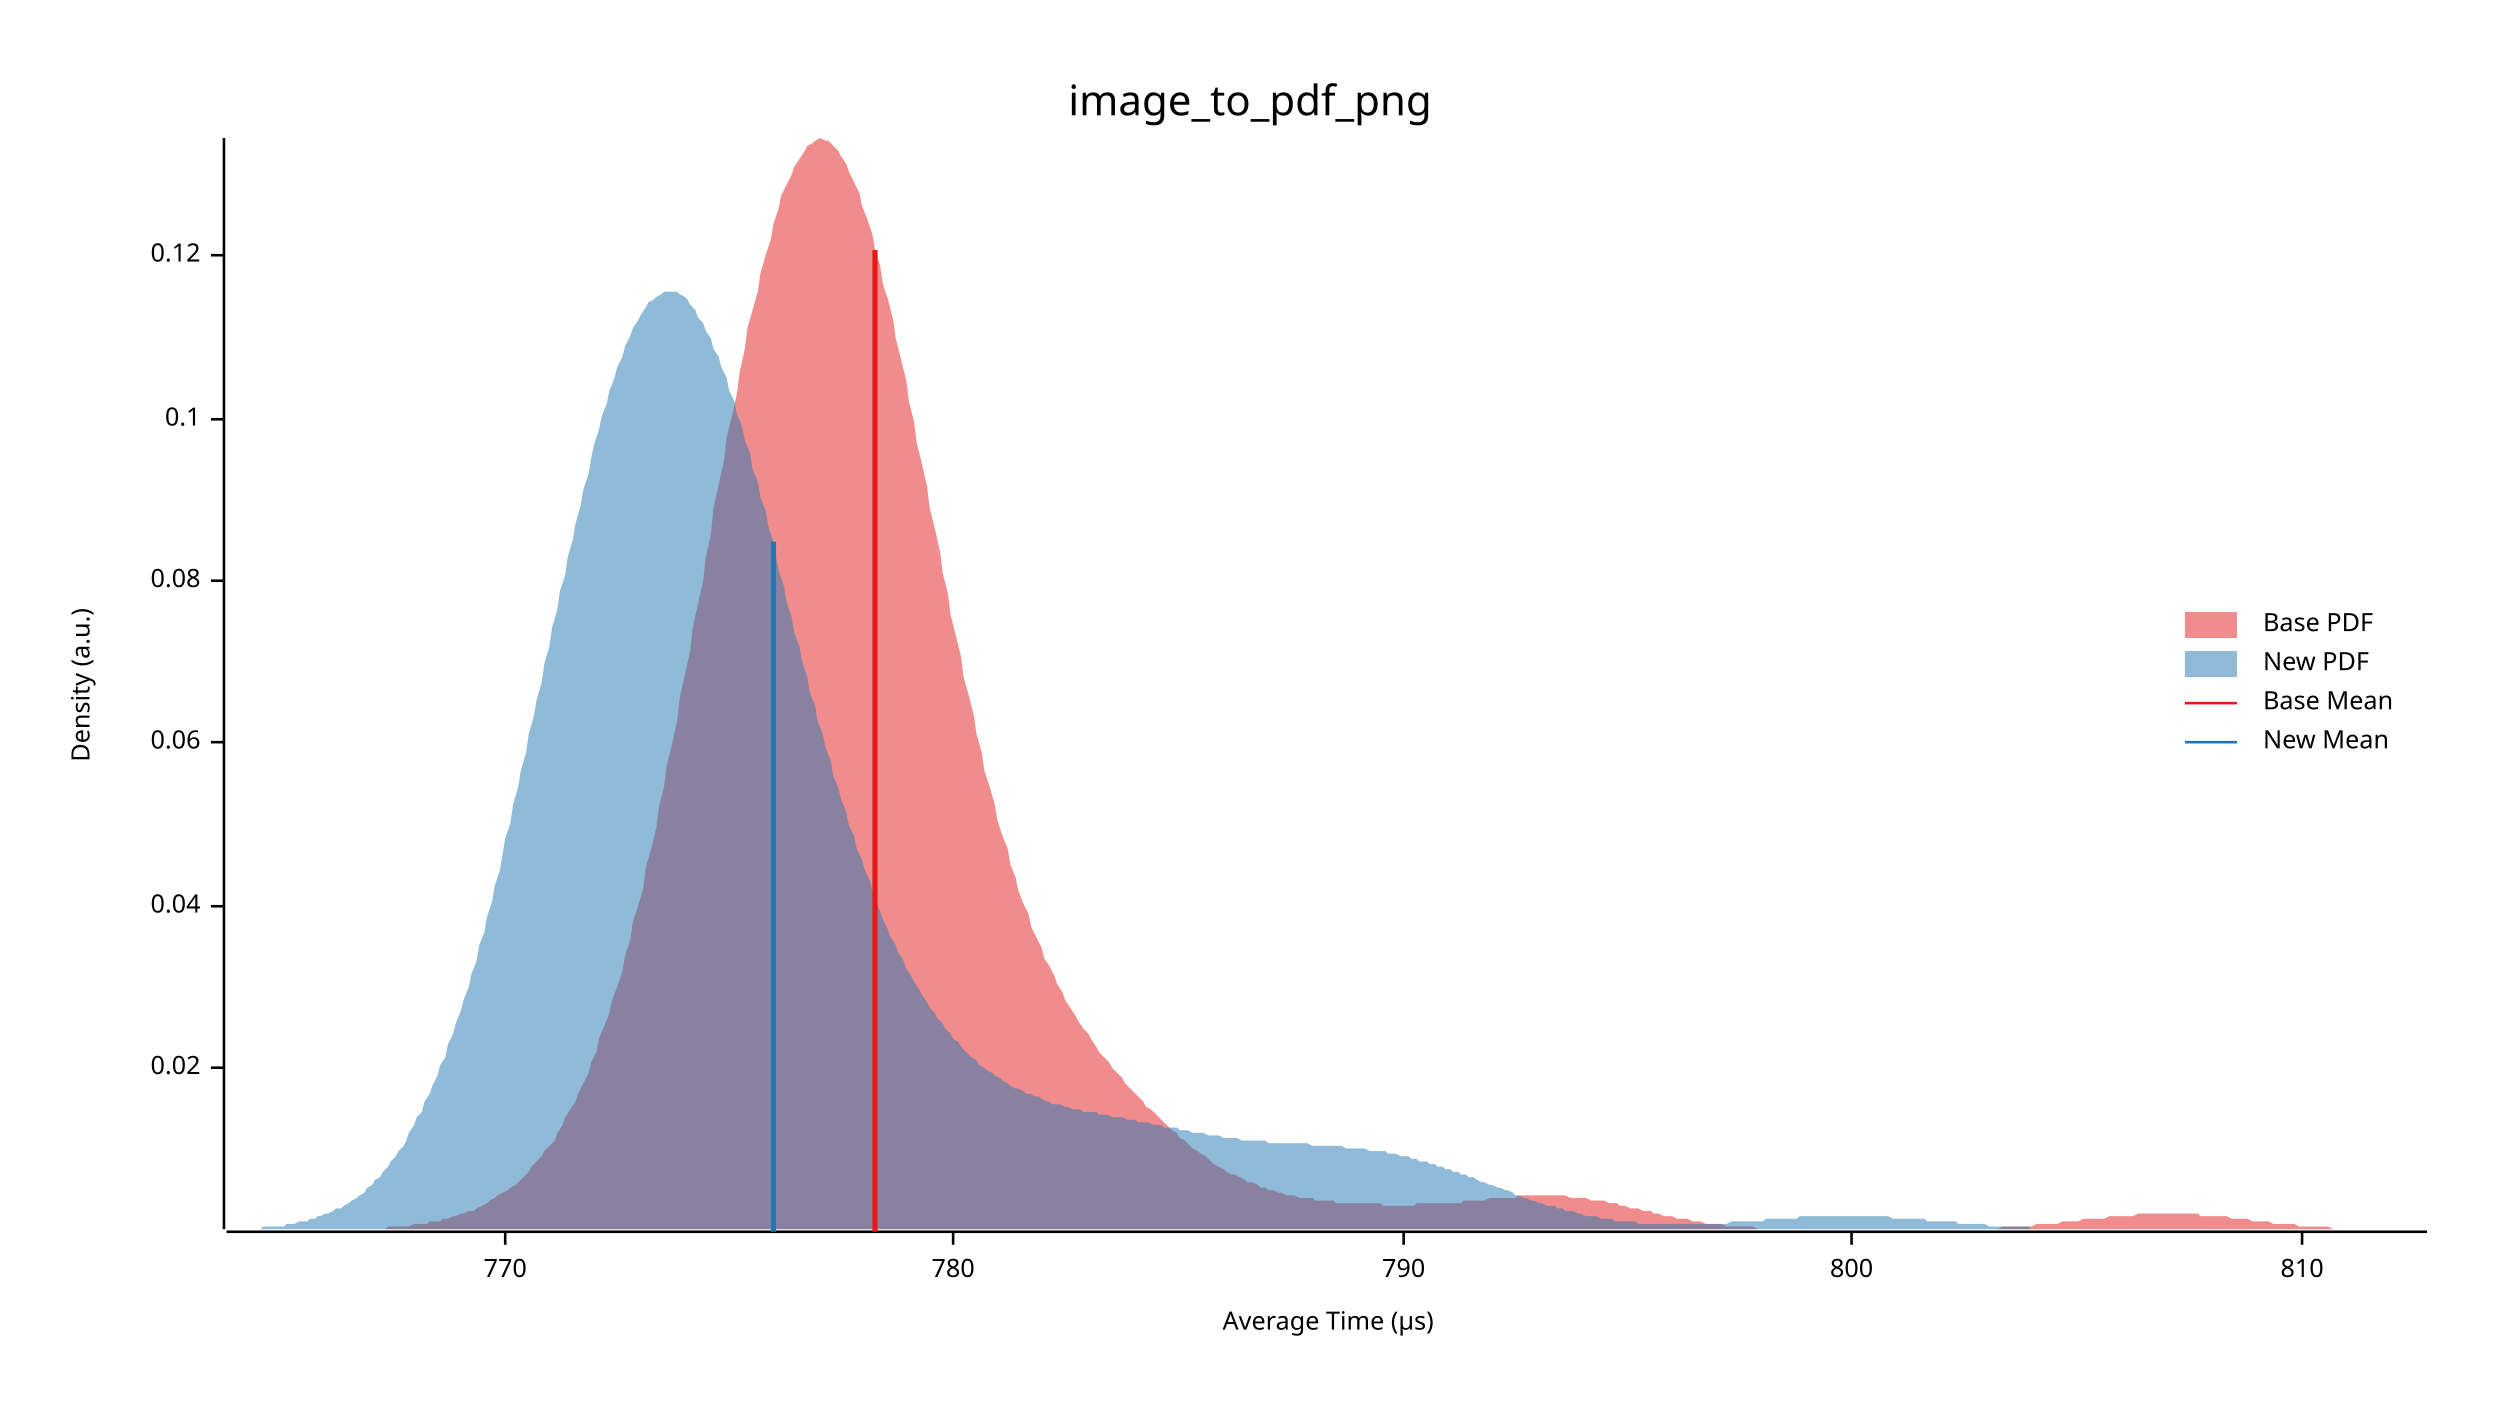
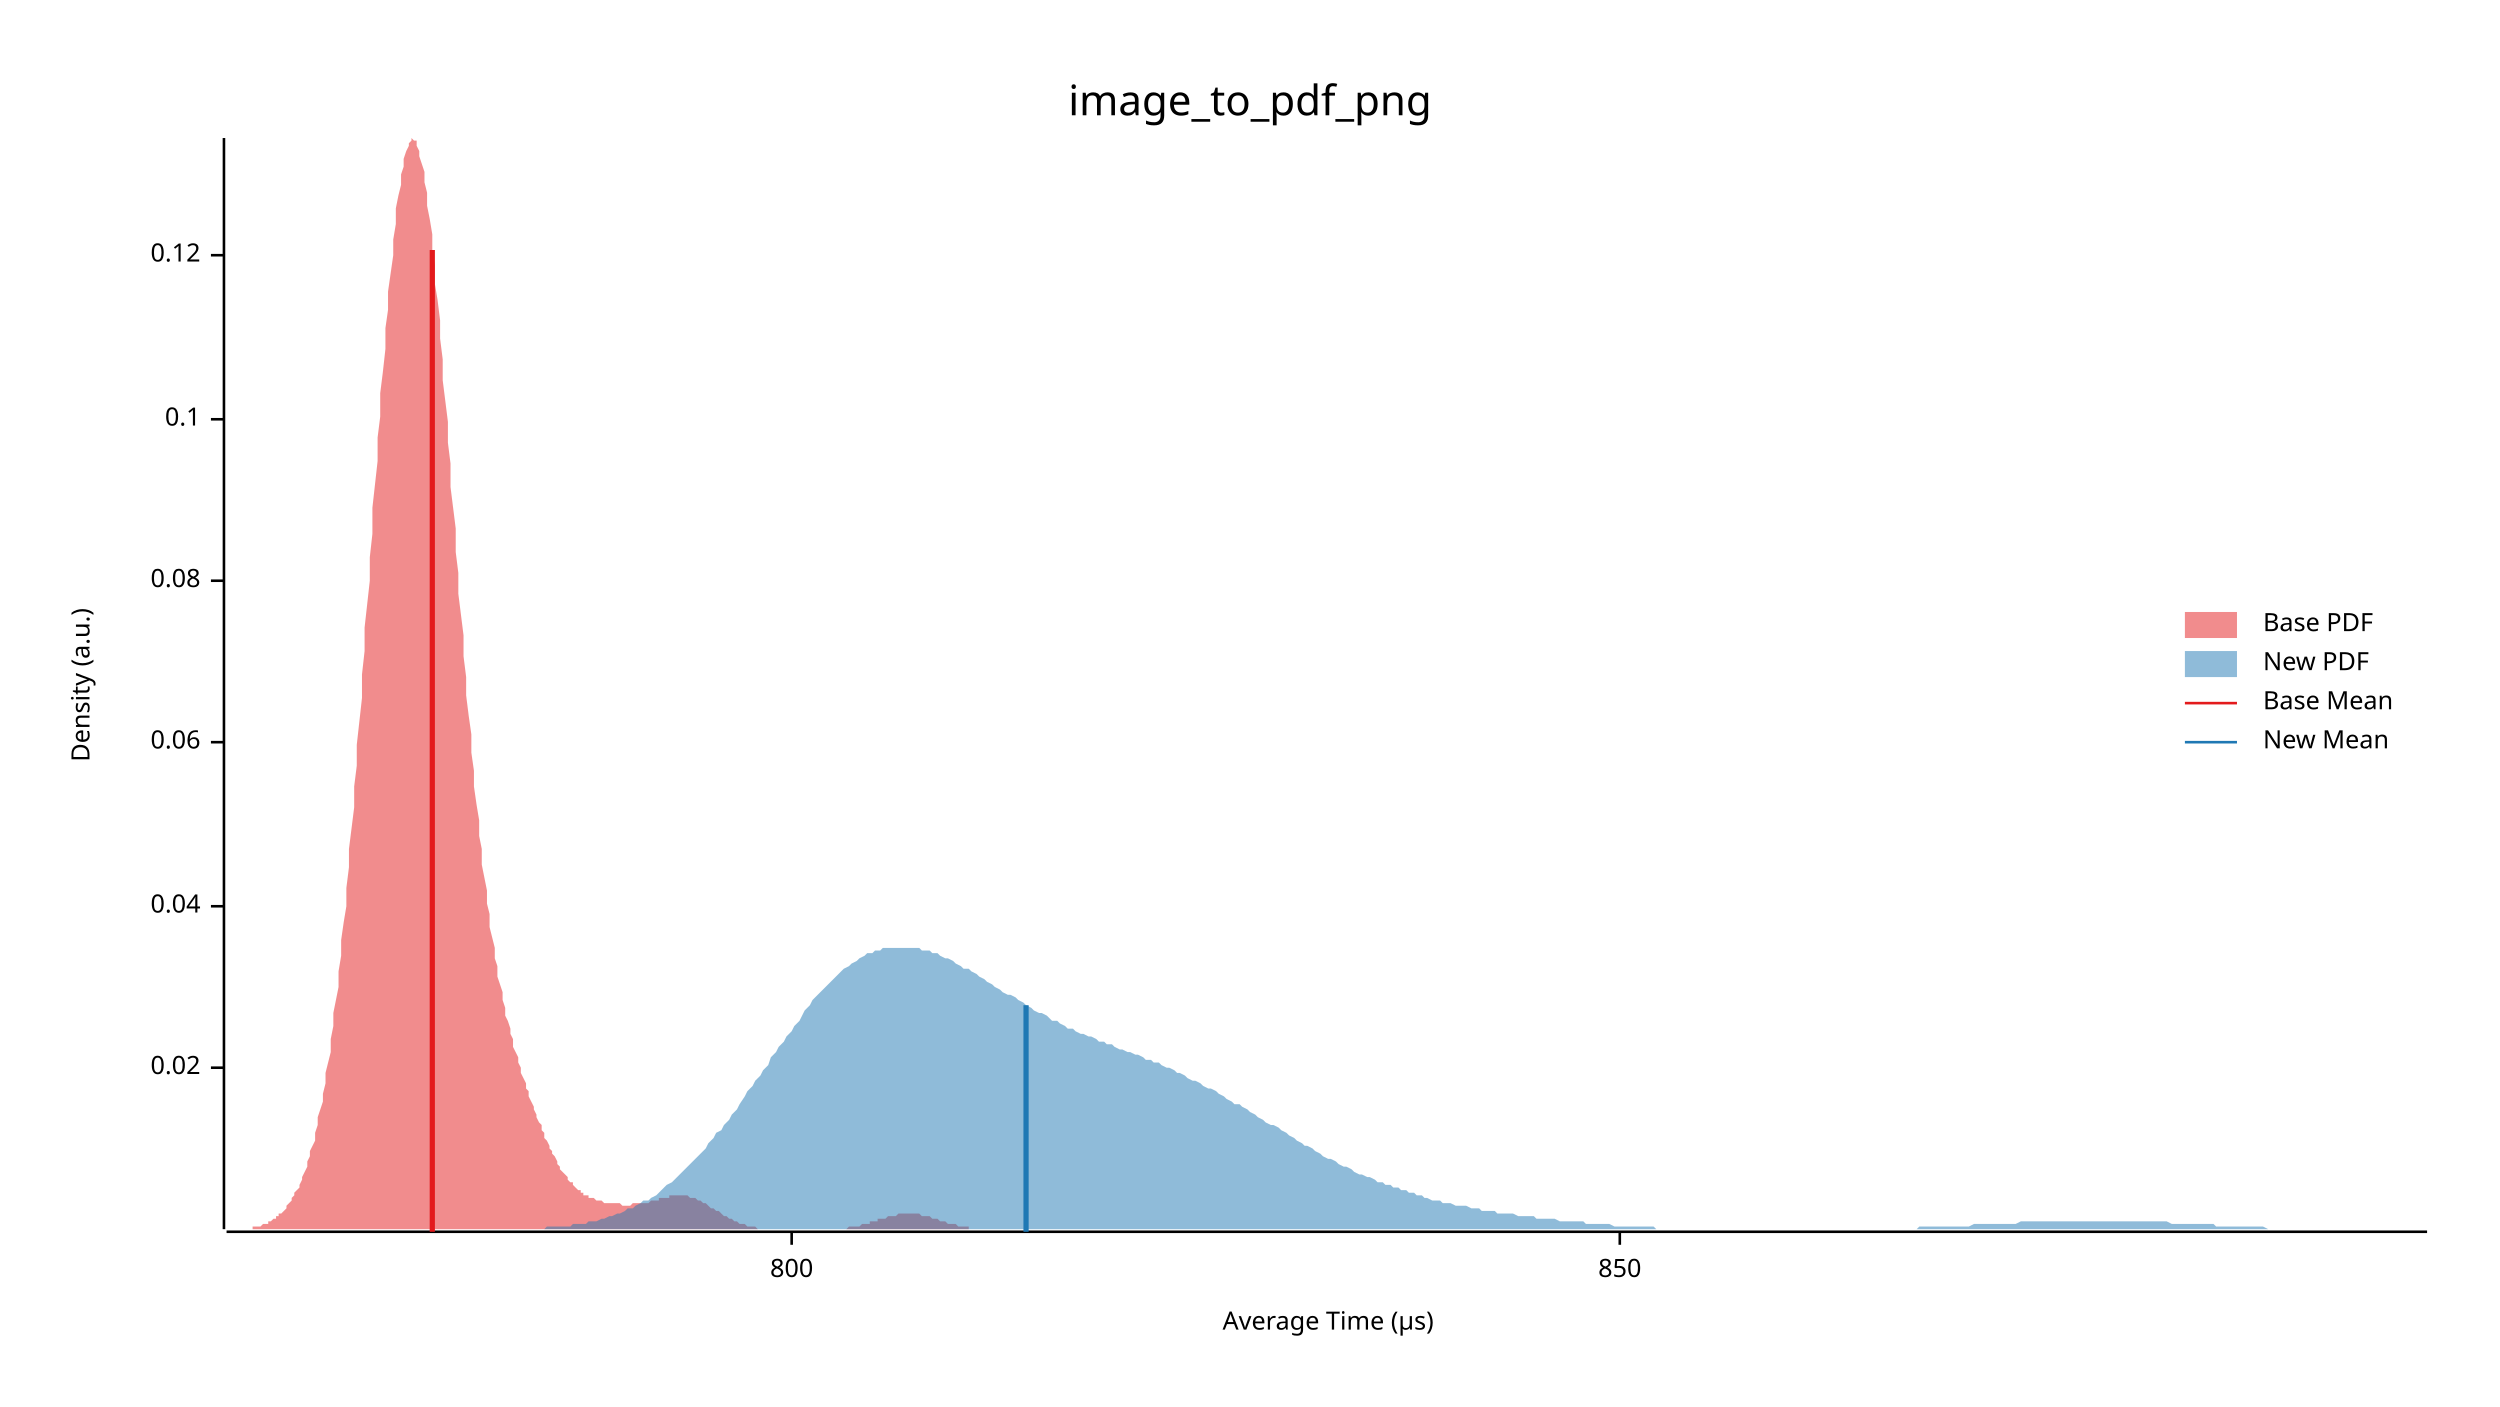
<svg xmlns="http://www.w3.org/2000/svg" width="960" height="540" viewBox="0 0 960 540">
  <text x="480" y="32" dy="0.76em" text-anchor="middle" font-family="sans-serif" font-size="16.129" opacity="1" fill="#000000">
image_to_pdf_png
</text>
  <text x="27" y="263" dy="0.76em" text-anchor="middle" font-family="sans-serif" font-size="9.677" opacity="1" fill="#000000" transform="rotate(270, 27, 263)">
Density (a.u.)
</text>
  <text x="510" y="513" dy="-0.5ex" text-anchor="middle" font-family="sans-serif" font-size="9.677" opacity="1" fill="#000000">
Average Time (µs)
</text>
  <polyline fill="none" opacity="1" stroke="#000000" stroke-width="1" points="86,53 86,472 " />
  <text x="77" y="410" dy="0.5ex" text-anchor="end" font-family="sans-serif" font-size="9.677" opacity="1" fill="#000000">
0.02
</text>
  <polyline fill="none" opacity="1" stroke="#000000" stroke-width="1" points="81,410 86,410 " />
  <text x="77" y="348" dy="0.5ex" text-anchor="end" font-family="sans-serif" font-size="9.677" opacity="1" fill="#000000">
0.04
</text>
  <polyline fill="none" opacity="1" stroke="#000000" stroke-width="1" points="81,348 86,348 " />
  <text x="77" y="285" dy="0.5ex" text-anchor="end" font-family="sans-serif" font-size="9.677" opacity="1" fill="#000000">
0.06
</text>
  <polyline fill="none" opacity="1" stroke="#000000" stroke-width="1" points="81,285 86,285 " />
  <text x="77" y="223" dy="0.5ex" text-anchor="end" font-family="sans-serif" font-size="9.677" opacity="1" fill="#000000">
0.08
</text>
  <polyline fill="none" opacity="1" stroke="#000000" stroke-width="1" points="81,223 86,223 " />
  <text x="77" y="161" dy="0.5ex" text-anchor="end" font-family="sans-serif" font-size="9.677" opacity="1" fill="#000000">
0.1
</text>
  <polyline fill="none" opacity="1" stroke="#000000" stroke-width="1" points="81,161 86,161 " />
  <text x="77" y="98" dy="0.5ex" text-anchor="end" font-family="sans-serif" font-size="9.677" opacity="1" fill="#000000">
0.12
</text>
  <polyline fill="none" opacity="1" stroke="#000000" stroke-width="1" points="81,98 86,98 " />
  <polyline fill="none" opacity="1" stroke="#000000" stroke-width="1" points="87,473 932,473 " />
-   <text x="194" y="483" dy="0.76em" text-anchor="middle" font-family="sans-serif" font-size="9.677" opacity="1" fill="#000000">
- 770
- </text>
-   <polyline fill="none" opacity="1" stroke="#000000" stroke-width="1" points="194,473 194,478 " />
-   <text x="366" y="483" dy="0.76em" text-anchor="middle" font-family="sans-serif" font-size="9.677" opacity="1" fill="#000000">
- 780
- </text>
-   <polyline fill="none" opacity="1" stroke="#000000" stroke-width="1" points="366,473 366,478 " />
-   <text x="539" y="483" dy="0.76em" text-anchor="middle" font-family="sans-serif" font-size="9.677" opacity="1" fill="#000000">
- 790
- </text>
-   <polyline fill="none" opacity="1" stroke="#000000" stroke-width="1" points="539,473 539,478 " />
-   <text x="711" y="483" dy="0.76em" text-anchor="middle" font-family="sans-serif" font-size="9.677" opacity="1" fill="#000000">
+   <text x="304" y="483" dy="0.76em" text-anchor="middle" font-family="sans-serif" font-size="9.677" opacity="1" fill="#000000">
800
</text>
-   <polyline fill="none" opacity="1" stroke="#000000" stroke-width="1" points="711,473 711,478 " />
-   <text x="884" y="483" dy="0.76em" text-anchor="middle" font-family="sans-serif" font-size="9.677" opacity="1" fill="#000000">
- 810
+   <polyline fill="none" opacity="1" stroke="#000000" stroke-width="1" points="304,473 304,478 " />
+   <text x="622" y="483" dy="0.76em" text-anchor="middle" font-family="sans-serif" font-size="9.677" opacity="1" fill="#000000">
+ 850
</text>
-   <polyline fill="none" opacity="1" stroke="#000000" stroke-width="1" points="884,473 884,478 " />
-   <polygon opacity="0.5" fill="#E31A1C" points="120,472 121,472 123,472 125,472 126,472 128,472 130,472 131,472 133,472 135,472 136,472 138,472 139,472 141,472 143,472 144,472 146,472 148,472 149,471 151,471 152,471 154,471 156,471 157,471 159,470 161,470 162,470 164,470 165,469 167,469 169,469 170,468 172,468 174,467 175,467 177,466 178,466 180,465 182,465 183,464 185,463 187,462 188,461 190,460 191,459 193,458 195,457 196,456 198,455 200,453 201,452 203,450 204,448 206,446 208,444 209,442 211,440 213,438 214,435 216,432 217,429 219,426 221,423 222,420 224,416 226,412 227,408 229,404 230,399 232,394 234,389 235,384 237,379 239,373 240,367 242,361 243,354 245,348 247,341 248,333 250,326 252,318 253,310 255,302 256,294 258,286 260,277 261,268 263,259 265,250 266,241 268,232 270,223 271,214 273,205 274,195 276,186 278,177 279,168 281,160 283,151 284,143 286,134 287,126 289,119 291,112 292,105 294,98 296,92 297,86 299,80 300,75 302,71 304,67 305,64 307,61 309,58 310,56 312,55 313,54 315,53 317,54 318,54 320,56 322,58 323,60 325,63 326,66 328,70 330,74 331,79 333,84 335,90 336,96 338,102 339,109 341,115 343,123 344,130 346,138 348,146 349,154 351,162 352,170 354,178 356,187 357,195 359,203 361,212 362,220 364,228 365,236 367,244 369,252 370,260 372,267 374,275 375,282 377,289 378,296 380,302 382,309 383,315 385,321 387,326 388,332 390,337 391,342 393,347 395,351 396,356 398,360 400,364 401,368 403,371 405,375 406,378 408,381 409,384 411,387 413,390 414,392 416,395 418,397 419,399 421,402 422,404 424,406 426,408 427,410 429,412 431,414 432,416 434,418 435,419 437,421 439,423 440,425 442,426 444,428 445,429 447,431 448,432 450,434 452,435 453,437 455,438 457,440 458,441 460,442 461,443 463,444 465,446 466,447 468,448 470,449 471,450 473,451 474,451 476,452 478,453 479,454 481,454 483,455 484,456 486,456 487,457 489,457 491,458 492,458 494,459 496,459 497,459 499,460 500,460 502,460 504,460 505,461 507,461 509,461 510,461 512,461 513,462 515,462 517,462 518,462 520,462 522,462 523,462 525,462 526,462 528,462 530,462 531,463 533,463 535,463 536,463 538,463 540,463 541,463 543,463 544,462 546,462 548,462 549,462 551,462 553,462 554,462 556,462 557,462 559,462 561,462 562,461 564,461 566,461 567,461 569,461 570,461 572,460 574,460 575,460 577,460 579,460 580,460 582,460 583,459 585,459 587,459 588,459 590,459 592,459 593,459 595,459 596,459 598,459 600,459 601,459 603,460 605,460 606,460 608,460 609,460 611,461 613,461 614,461 616,461 618,462 619,462 621,462 622,463 624,463 626,464 627,464 629,464 631,465 632,465 634,465 635,466 637,466 639,467 640,467 642,467 644,468 645,468 647,468 648,468 650,469 652,469 653,469 655,470 657,470 658,470 660,470 661,470 663,471 665,471 666,471 668,471 670,471 671,471 673,471 675,472 676,472 678,472 679,472 681,472 683,472 684,472 686,472 688,472 689,472 691,472 692,472 694,472 696,472 697,472 699,472 701,472 702,472 704,472 705,472 707,472 709,472 710,472 712,472 714,472 715,472 717,472 718,472 720,472 722,472 723,472 725,472 727,472 728,472 730,472 731,472 733,472 735,472 736,472 738,472 740,472 741,472 743,472 744,472 746,472 748,472 749,472 751,472 753,472 754,472 756,472 757,472 759,472 761,472 762,472 764,472 766,472 767,472 769,471 770,471 772,471 774,471 775,471 777,471 779,471 780,471 782,470 783,470 785,470 787,470 788,470 790,470 792,469 793,469 795,469 796,469 798,469 800,468 801,468 803,468 805,468 806,468 808,468 810,467 811,467 813,467 814,467 816,467 818,467 819,467 821,466 823,466 824,466 826,466 827,466 829,466 831,466 832,466 834,466 836,466 837,466 839,466 840,466 842,466 844,466 845,467 847,467 849,467 850,467 852,467 853,467 855,467 857,468 858,468 860,468 862,468 863,468 865,469 866,469 868,469 870,469 871,469 873,470 875,470 876,470 878,470 879,470 881,470 883,471 884,471 886,471 888,471 889,471 891,471 892,471 894,471 896,472 897,472 899,472 901,472 902,472 904,472 905,472 907,472 909,472 910,472 912,472 914,472 915,472 917,472 918,472 920,472 922,472 923,472 925,472 927,472 928,472 930,472 932,472 932,472 120,472 " />
-   <polygon opacity="0.5" fill="#1F78B4" points="87,472 88,472 89,472 91,472 92,472 94,472 95,472 97,472 98,472 100,472 101,471 103,471 104,471 106,471 107,471 109,471 110,470 112,470 113,470 115,469 116,469 118,469 119,468 121,468 122,467 123,467 125,466 126,466 128,465 129,464 131,464 132,463 134,462 135,461 137,460 138,459 140,458 141,456 143,455 144,453 146,452 147,450 149,448 150,446 152,444 153,442 155,440 156,438 157,435 159,432 160,429 162,427 163,423 165,420 166,417 168,413 169,409 171,406 172,401 174,397 175,393 177,388 178,384 180,379 181,374 183,369 184,363 186,358 187,352 189,346 190,340 192,334 193,328 194,322 196,316 197,309 199,302 200,296 202,289 203,282 205,275 206,269 208,262 209,255 211,248 212,241 214,234 215,227 217,221 218,214 220,207 221,201 223,194 224,188 226,182 227,176 228,171 230,165 231,160 233,155 234,150 236,145 237,141 239,137 240,133 242,129 243,126 245,123 246,121 248,118 249,116 251,115 252,114 254,113 255,112 257,112 258,112 260,112 261,113 263,114 264,115 265,117 267,119 268,122 270,124 271,127 273,130 274,134 276,137 277,141 279,145 280,150 282,154 283,159 285,164 286,169 288,174 289,180 291,185 292,191 294,196 295,202 297,208 298,214 299,219 301,225 302,231 304,237 305,243 307,248 308,254 310,260 311,266 313,271 314,277 316,282 317,287 319,292 320,298 322,303 323,307 325,312 326,317 328,321 329,326 331,330 332,334 334,338 335,342 336,346 338,350 339,353 341,357 342,360 344,363 345,366 347,369 348,372 350,375 351,377 353,380 354,382 356,385 357,387 359,389 360,391 362,393 363,395 365,397 366,399 368,400 369,402 370,403 372,405 373,406 375,407 376,409 378,410 379,411 381,412 382,413 384,414 385,415 387,416 388,417 390,418 391,418 393,419 394,420 396,420 397,421 399,421 400,422 402,423 403,423 404,424 406,424 407,424 409,425 410,425 412,426 413,426 415,426 416,427 418,427 419,427 421,427 422,428 424,428 425,428 427,429 428,429 430,429 431,429 433,430 434,430 436,430 437,431 439,431 440,431 441,431 443,432 444,432 446,432 447,433 449,433 450,433 452,433 453,434 455,434 456,434 458,435 459,435 461,435 462,435 464,436 465,436 467,436 468,436 470,437 471,437 473,437 474,437 475,437 477,438 478,438 480,438 481,438 483,438 484,438 486,438 487,439 489,439 490,439 492,439 493,439 495,439 496,439 498,439 499,439 501,439 502,439 504,440 505,440 507,440 508,440 510,440 511,440 512,440 514,440 515,440 517,441 518,441 520,441 521,441 523,441 524,441 526,442 527,442 529,442 530,442 532,442 533,443 535,443 536,443 538,444 539,444 541,444 542,445 544,445 545,446 546,446 548,446 549,447 551,447 552,448 554,448 555,449 557,449 558,450 560,450 561,451 563,451 564,452 566,452 567,453 569,454 570,454 572,455 573,455 575,456 576,456 578,457 579,457 581,458 582,459 583,459 585,460 586,460 588,461 589,461 591,462 592,462 594,463 595,463 597,463 598,464 600,464 601,465 603,465 604,465 606,466 607,466 609,467 610,467 612,467 613,467 615,468 616,468 617,468 619,468 620,469 622,469 623,469 625,469 626,469 628,469 629,470 631,470 632,470 634,470 635,470 637,470 638,470 640,470 641,470 643,470 644,470 646,470 647,470 649,470 650,470 651,470 653,470 654,470 656,470 657,470 659,470 660,470 662,470 663,470 665,469 666,469 668,469 669,469 671,469 672,469 674,469 675,469 677,469 678,468 680,468 681,468 683,468 684,468 686,468 687,468 688,468 690,468 691,467 693,467 694,467 696,467 697,467 699,467 700,467 702,467 703,467 705,467 706,467 708,467 709,467 711,467 712,467 714,467 715,467 717,467 718,467 720,467 721,467 722,467 724,467 725,467 727,468 728,468 730,468 731,468 733,468 734,468 736,468 737,468 739,468 740,469 742,469 743,469 745,469 746,469 748,469 749,469 751,469 752,470 754,470 755,470 757,470 758,470 759,470 761,470 762,470 764,471 765,471 767,471 768,471 770,471 771,471 773,471 774,471 776,471 777,471 779,471 780,472 782,472 783,472 785,472 786,472 788,472 789,472 791,472 792,472 793,472 795,472 796,472 798,472 799,472 801,472 802,472 804,472 805,472 807,472 808,472 810,472 811,472 813,472 814,472 816,472 817,472 819,472 820,472 822,472 823,472 825,472 825,472 87,472 " />
-   <polyline fill="none" opacity="1" stroke="#E31A1C" stroke-width="2" points="336,473 336,96 " />
-   <polyline fill="none" opacity="1" stroke="#1F78B4" stroke-width="2" points="297,473 297,208 " />
+   <polyline fill="none" opacity="1" stroke="#000000" stroke-width="1" points="622,473 622,478 " />
+   <polygon opacity="0.5" fill="#E31A1C" points="87,472 87,472 88,472 88,472 89,472 89,472 90,472 91,472 91,472 92,472 92,472 93,472 94,472 94,472 95,472 95,472 96,472 97,472 97,471 98,471 98,471 99,471 100,471 100,471 101,470 101,470 102,470 103,470 103,469 104,469 104,469 105,468 106,468 106,467 107,467 107,466 108,466 109,465 109,465 110,464 110,463 111,462 112,461 112,460 113,459 113,458 114,457 115,456 115,455 116,453 116,452 117,450 118,448 118,446 119,444 119,442 120,440 121,438 121,435 122,432 122,429 123,426 124,423 124,420 125,416 125,412 126,408 127,404 127,399 128,394 128,389 129,384 130,379 130,373 131,367 131,361 132,354 133,348 133,341 134,333 134,326 135,318 136,310 136,302 137,294 137,286 138,277 139,268 139,259 140,250 140,241 141,232 142,223 142,214 143,205 143,195 144,186 145,177 145,168 146,160 146,151 147,143 148,134 148,126 149,119 149,112 150,105 151,98 151,92 152,86 152,80 153,75 154,71 154,67 155,64 155,61 156,58 157,56 157,55 158,54 158,53 159,54 160,54 160,56 161,58 161,60 162,63 163,66 163,70 164,74 164,79 165,84 166,90 166,96 167,102 167,109 168,115 169,123 169,130 170,138 170,146 171,154 172,162 172,170 173,178 173,187 174,195 175,203 175,212 176,220 176,228 177,236 178,244 178,252 179,260 179,267 180,275 181,282 181,289 182,296 182,302 183,309 184,315 184,321 185,326 185,332 186,337 187,342 187,347 188,351 188,356 189,360 190,364 190,368 191,371 191,375 192,378 193,381 193,384 194,387 194,390 195,392 196,395 196,397 197,399 197,402 198,404 199,406 199,408 200,410 200,412 201,414 202,416 202,418 203,419 203,421 204,423 205,425 205,426 206,428 206,429 207,431 208,432 208,434 209,435 209,437 210,438 211,440 211,441 212,442 212,443 213,444 214,446 214,447 215,448 215,449 216,450 217,451 217,451 218,452 218,453 219,454 220,454 220,455 221,456 221,456 222,457 223,457 223,458 224,458 224,459 225,459 226,459 226,460 227,460 227,460 228,460 229,461 229,461 230,461 230,461 231,461 232,462 232,462 233,462 233,462 234,462 235,462 235,462 236,462 236,462 237,462 238,462 238,462 239,463 239,463 240,463 241,463 241,463 242,463 242,463 243,462 244,462 244,462 245,462 245,462 246,462 247,462 247,462 248,462 248,462 249,462 250,461 250,461 251,461 251,461 252,461 253,461 253,460 254,460 254,460 255,460 256,460 256,460 257,460 257,459 258,459 259,459 259,459 260,459 260,459 261,459 262,459 262,459 263,459 263,459 264,459 265,460 265,460 266,460 266,460 267,460 268,461 268,461 269,461 269,461 270,462 271,462 271,462 272,463 272,463 273,464 274,464 274,464 275,465 275,465 276,465 277,466 277,466 278,467 278,467 279,467 280,468 280,468 281,468 281,468 282,469 283,469 283,469 284,470 284,470 285,470 286,470 286,470 287,471 287,471 288,471 289,471 289,471 290,471 290,471 291,472 292,472 292,472 293,472 293,472 294,472 295,472 295,472 296,472 296,472 297,472 298,472 298,472 299,472 299,472 300,472 301,472 301,472 302,472 302,472 303,472 304,472 304,472 305,472 305,472 306,472 307,472 307,472 308,472 308,472 309,472 310,472 310,472 311,472 311,472 312,472 313,472 313,472 314,472 314,472 315,472 316,472 316,472 317,472 317,472 318,472 319,472 319,472 320,472 320,472 321,472 322,472 322,472 323,472 323,472 324,472 325,472 325,472 326,471 326,471 327,471 328,471 328,471 329,471 329,471 330,471 331,470 331,470 332,470 332,470 333,470 334,470 334,469 335,469 335,469 336,469 337,469 337,468 338,468 338,468 339,468 340,468 340,468 341,467 341,467 342,467 342,467 343,467 344,467 344,467 345,466 345,466 346,466 347,466 347,466 348,466 348,466 349,466 350,466 350,466 351,466 351,466 352,466 353,466 353,466 354,467 354,467 355,467 356,467 356,467 357,467 357,467 358,468 359,468 359,468 360,468 360,468 361,469 362,469 362,469 363,469 363,469 364,470 365,470 365,470 366,470 366,470 367,470 368,471 368,471 369,471 369,471 370,471 371,471 371,471 372,471 372,472 373,472 374,472 374,472 375,472 375,472 376,472 377,472 377,472 378,472 378,472 379,472 380,472 380,472 381,472 381,472 382,472 383,472 383,472 384,472 384,472 385,472 386,472 386,472 87,472 " />
+   <polygon opacity="0.5" fill="#1F78B4" points="191,472 192,472 194,472 195,472 197,472 198,472 200,472 201,472 203,472 204,472 206,472 207,472 209,472 210,471 212,471 213,471 214,471 216,471 217,471 219,471 220,470 222,470 223,470 225,470 226,469 228,469 229,469 231,468 232,468 234,467 235,467 237,466 238,466 240,465 241,464 243,464 244,463 246,462 247,461 249,461 250,460 252,459 253,458 255,456 256,455 258,454 259,453 260,452 262,450 263,449 265,447 266,446 268,444 269,443 271,441 272,439 274,437 275,435 277,434 278,432 280,430 281,428 283,426 284,424 286,421 287,419 289,417 290,415 292,413 293,411 295,409 296,406 298,404 299,402 301,400 302,398 304,396 305,394 307,392 308,390 309,388 311,386 312,384 314,382 315,381 317,379 318,378 320,376 321,375 323,373 324,372 326,371 327,370 329,369 330,368 332,367 333,366 335,366 336,365 338,365 339,364 341,364 342,364 344,364 345,364 347,364 348,364 350,364 351,364 353,364 354,365 356,365 357,365 358,366 360,366 361,367 363,368 364,368 366,369 367,370 369,371 370,372 372,372 373,373 375,374 376,375 378,376 379,377 381,378 382,379 384,380 385,381 387,382 388,382 390,383 391,384 393,385 394,386 396,387 397,388 399,389 400,389 402,390 403,391 404,392 406,392 407,393 409,394 410,395 412,395 413,396 415,397 416,397 418,398 419,398 421,399 422,400 424,400 425,401 427,401 428,402 430,403 431,403 433,404 434,404 436,405 437,405 439,406 440,407 442,407 443,408 445,408 446,409 448,410 449,410 451,411 452,412 453,412 455,413 456,414 458,415 459,415 461,416 462,417 464,418 465,418 467,419 468,420 470,421 471,422 473,423 474,424 476,424 477,425 479,426 480,427 482,428 483,429 485,430 486,431 488,432 489,432 491,433 492,434 494,435 495,436 497,437 498,438 500,439 501,440 502,440 504,441 505,442 507,443 508,444 510,445 511,445 513,446 514,447 516,448 517,448 519,449 520,450 522,451 523,451 525,452 526,452 528,453 529,454 531,454 532,455 534,455 535,456 537,456 538,457 540,457 541,458 543,458 544,459 546,459 547,460 548,460 550,461 551,461 553,461 554,462 556,462 557,462 559,463 560,463 562,463 563,463 565,464 566,464 568,464 569,465 571,465 572,465 574,465 575,466 577,466 578,466 580,466 581,466 583,467 584,467 586,467 587,467 589,467 590,468 592,468 593,468 595,468 596,468 597,468 599,469 600,469 602,469 603,469 605,469 606,469 608,469 609,470 611,470 612,470 614,470 615,470 617,470 618,470 620,471 621,471 623,471 624,471 626,471 627,471 629,471 630,471 632,471 633,471 635,471 636,472 638,472 639,472 641,472 642,472 644,472 645,472 646,472 648,472 649,472 651,472 652,472 654,472 655,472 657,472 658,472 660,472 661,472 663,472 664,472 666,472 667,472 669,472 670,472 672,472 673,472 675,472 676,472 678,472 679,472 681,472 682,472 684,472 685,472 687,472 688,472 690,472 691,472 692,472 694,472 695,472 697,472 698,472 700,472 701,472 703,472 704,472 706,472 707,472 709,472 710,472 712,472 713,472 715,472 716,472 718,472 719,472 721,472 722,472 724,472 725,472 727,472 728,472 730,472 731,472 733,472 734,472 736,472 737,471 739,471 740,471 741,471 743,471 744,471 746,471 747,471 749,471 750,471 752,471 753,471 755,471 756,471 758,470 759,470 761,470 762,470 764,470 765,470 767,470 768,470 770,470 771,470 773,470 774,470 776,469 777,469 779,469 780,469 782,469 783,469 785,469 786,469 788,469 789,469 790,469 792,469 793,469 795,469 796,469 798,469 799,469 801,469 802,469 804,469 805,469 807,469 808,469 810,469 811,469 813,469 814,469 816,469 817,469 819,469 820,469 822,469 823,469 825,469 826,469 828,469 829,469 831,469 832,469 834,470 835,470 836,470 838,470 839,470 841,470 842,470 844,470 845,470 847,470 848,470 850,470 851,471 853,471 854,471 856,471 857,471 859,471 860,471 862,471 863,471 865,471 866,471 868,471 869,471 871,472 872,472 874,472 875,472 877,472 878,472 880,472 881,472 883,472 884,472 885,472 887,472 888,472 890,472 891,472 893,472 894,472 896,472 897,472 899,472 900,472 902,472 903,472 905,472 906,472 908,472 909,472 911,472 912,472 914,472 915,472 917,472 918,472 920,472 921,472 923,472 924,472 926,472 927,472 929,472 930,472 932,472 932,472 191,472 " />
+   <polyline fill="none" opacity="1" stroke="#E31A1C" stroke-width="2" points="166,473 166,96 " />
+   <polyline fill="none" opacity="1" stroke="#1F78B4" stroke-width="2" points="394,473 394,386 " />
  <text x="869" y="235" dy="0.76em" text-anchor="start" font-family="sans-serif" font-size="9.677" opacity="1" fill="#000000">
Base PDF
</text>
  <text x="869" y="250" dy="0.76em" text-anchor="start" font-family="sans-serif" font-size="9.677" opacity="1" fill="#000000">
New PDF
</text>
  <text x="869" y="265" dy="0.76em" text-anchor="start" font-family="sans-serif" font-size="9.677" opacity="1" fill="#000000">
Base Mean
</text>
  <text x="869" y="280" dy="0.76em" text-anchor="start" font-family="sans-serif" font-size="9.677" opacity="1" fill="#000000">
New Mean
</text>
  <rect x="839" y="235" width="20" height="10" opacity="0.5" fill="#E31A1C" stroke="none" />
  <rect x="839" y="250" width="20" height="10" opacity="0.5" fill="#1F78B4" stroke="none" />
  <polyline fill="none" opacity="1" stroke="#E31A1C" stroke-width="1" points="839,270 859,270 " />
  <polyline fill="none" opacity="1" stroke="#1F78B4" stroke-width="1" points="839,285 859,285 " />
</svg>
